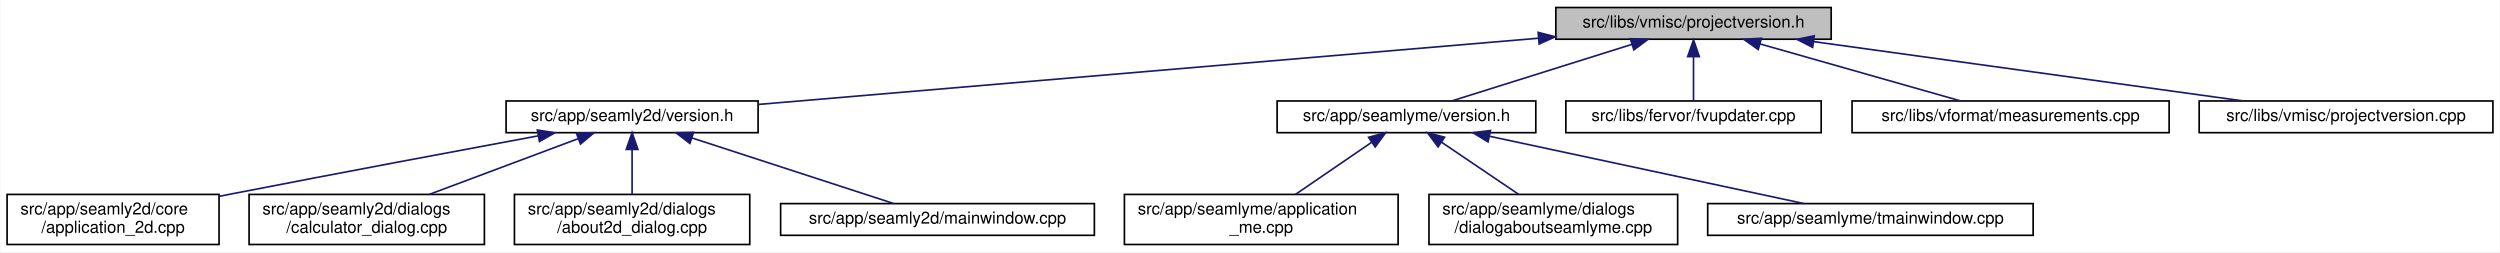
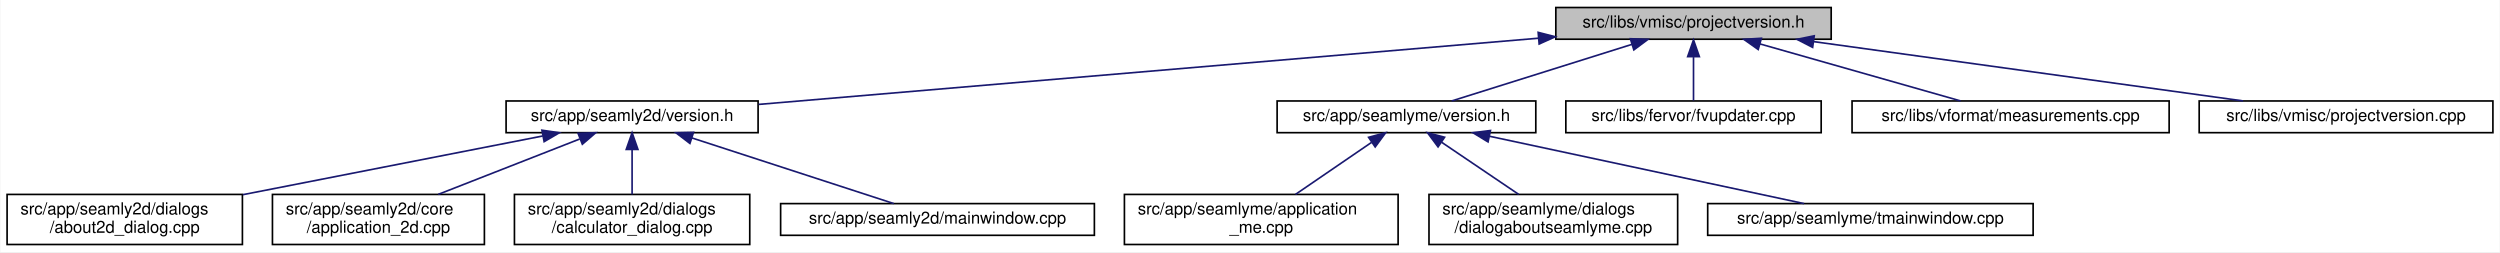
<svg xmlns="http://www.w3.org/2000/svg" xmlns:xlink="http://www.w3.org/1999/xlink" width="1498pt" height="151pt" viewBox="0.00 0.00 1497.50 151.00">
  <g id="graph0" class="graph" transform="scale(1 1) rotate(0) translate(4 147)">
    <polygon fill="white" stroke="transparent" points="-4,4 -4,-147 1493.5,-147 1493.5,4 -4,4" />
    <g id="node1" class="node">
      <g id="a_node1">
        <a xlink:title=" ">
          <polygon fill="#bfbfbf" stroke="black" points="928,-123.5 928,-142.5 1093,-142.5 1093,-123.5 928,-123.5" />
          <text text-anchor="middle" x="1010.5" y="-130.5" font-family="Helvetica,sans-Serif" font-size="10.00">src/libs/vmisc/projectversion.h</text>
        </a>
      </g>
    </g>
    <g id="node2" class="node">
      <g id="a_node2">
        <a xlink:href="../../d1/d9f/seamly2d_2version_8h.html" target="_top" xlink:title=" ">
          <polygon fill="white" stroke="black" points="299,-67.5 299,-86.5 450,-86.5 450,-67.5 299,-67.5" />
          <text text-anchor="middle" x="374.5" y="-74.5" font-family="Helvetica,sans-Serif" font-size="10.00">src/app/seamly2d/version.h</text>
        </a>
      </g>
    </g>
    <g id="edge1" class="edge">
      <path fill="none" stroke="midnightblue" d="M917.63,-124.11C791.17,-113.38 567.21,-94.36 450.31,-84.44" />
      <polygon fill="midnightblue" stroke="midnightblue" points="917.42,-127.61 927.68,-124.97 918.01,-120.63 917.42,-127.61" />
    </g>
    <g id="node7" class="node">
      <g id="a_node7">
        <a xlink:href="../../d0/d0c/seamlyme_2version_8h.html" target="_top" xlink:title=" ">
          <polygon fill="white" stroke="black" points="761,-67.5 761,-86.5 916,-86.5 916,-67.5 761,-67.5" />
          <text text-anchor="middle" x="838.5" y="-74.5" font-family="Helvetica,sans-Serif" font-size="10.00">src/app/seamlyme/version.h</text>
        </a>
      </g>
    </g>
    <g id="edge6" class="edge">
      <path fill="none" stroke="midnightblue" d="M973.67,-120.44C941.24,-110.26 894.76,-95.66 865.63,-86.52" />
      <polygon fill="midnightblue" stroke="midnightblue" points="972.66,-123.79 983.25,-123.44 974.75,-117.11 972.66,-123.79" />
    </g>
    <g id="node11" class="node">
      <g id="a_node11">
        <a xlink:href="../../d4/d90/fvupdater_8cpp.html" target="_top" xlink:title=" ">
          <polygon fill="white" stroke="black" points="934,-67.5 934,-86.5 1087,-86.5 1087,-67.5 934,-67.5" />
          <text text-anchor="middle" x="1010.5" y="-74.5" font-family="Helvetica,sans-Serif" font-size="10.00">src/libs/fervor/fvupdater.cpp</text>
        </a>
      </g>
    </g>
    <g id="edge10" class="edge">
      <path fill="none" stroke="midnightblue" d="M1010.5,-112.8C1010.5,-103.91 1010.5,-93.78 1010.5,-86.75" />
      <polygon fill="midnightblue" stroke="midnightblue" points="1007,-113.08 1010.5,-123.08 1014,-113.08 1007,-113.08" />
    </g>
    <g id="node12" class="node">
      <g id="a_node12">
        <a xlink:href="../../d9/de3/measurements_8cpp.html" target="_top" xlink:title=" ">
          <polygon fill="white" stroke="black" points="1105.5,-67.5 1105.5,-86.5 1295.5,-86.5 1295.5,-67.5 1105.5,-67.5" />
          <text text-anchor="middle" x="1200.5" y="-74.5" font-family="Helvetica,sans-Serif" font-size="10.00">src/libs/vformat/measurements.cpp</text>
        </a>
      </g>
    </g>
    <g id="edge11" class="edge">
      <path fill="none" stroke="midnightblue" d="M1050.26,-120.7C1086.12,-110.51 1138.07,-95.74 1170.53,-86.52" />
      <polygon fill="midnightblue" stroke="midnightblue" points="1049.27,-117.34 1040.61,-123.44 1051.18,-124.08 1049.27,-117.34" />
    </g>
    <g id="node13" class="node">
      <g id="a_node13">
        <a xlink:href="../../d1/d65/projectversion_8cpp.html" target="_top" xlink:title=" ">
          <polygon fill="white" stroke="black" points="1313.5,-67.5 1313.5,-86.5 1489.5,-86.5 1489.5,-67.5 1313.5,-67.5" />
          <text text-anchor="middle" x="1401.5" y="-74.5" font-family="Helvetica,sans-Serif" font-size="10.00">src/libs/vmisc/projectversion.cpp</text>
        </a>
      </g>
    </g>
    <g id="edge12" class="edge">
      <path fill="none" stroke="midnightblue" d="M1082.6,-122.04C1156.45,-111.84 1270.03,-96.16 1339.83,-86.52" />
      <polygon fill="midnightblue" stroke="midnightblue" points="1081.88,-118.61 1072.46,-123.44 1082.84,-125.54 1081.88,-118.61" />
    </g>
    <g id="node3" class="node">
      <g id="a_node3">
-         <a xlink:href="../../df/d3e/application__2d_8cpp.html" target="_top" xlink:title=" ">
-           <polygon fill="white" stroke="black" points="0,-0.5 0,-30.5 127,-30.5 127,-0.5 0,-0.5" />
-           <text text-anchor="start" x="8" y="-18.5" font-family="Helvetica,sans-Serif" font-size="10.00">src/app/seamly2d/core</text>
-           <text text-anchor="middle" x="63.5" y="-7.5" font-family="Helvetica,sans-Serif" font-size="10.00">/application_2d.cpp</text>
+         <a xlink:href="../../d9/d7f/about2d__dialog_8cpp.html" target="_top" xlink:title=" ">
+           <polygon fill="white" stroke="black" points="0,-0.5 0,-30.5 141,-30.5 141,-0.5 0,-0.5" />
+           <text text-anchor="start" x="8" y="-18.5" font-family="Helvetica,sans-Serif" font-size="10.00">src/app/seamly2d/dialogs</text>
+           <text text-anchor="middle" x="70.5" y="-7.5" font-family="Helvetica,sans-Serif" font-size="10.00">/about2d_dialog.cpp</text>
        </a>
      </g>
    </g>
    <g id="edge2" class="edge">
-       <path fill="none" stroke="midnightblue" d="M318.23,-65.61C269.77,-56.62 197.99,-43.17 135.5,-31 132.75,-30.46 129.93,-29.91 127.09,-29.35" />
-       <polygon fill="midnightblue" stroke="midnightblue" points="317.73,-69.08 328.2,-67.46 319.01,-62.2 317.73,-69.08" />
+       <path fill="none" stroke="midnightblue" d="M320.99,-65.53C271.03,-55.75 196.15,-41.09 141.27,-30.35" />
+       <polygon fill="midnightblue" stroke="midnightblue" points="320.46,-68.99 330.94,-67.48 321.8,-62.12 320.46,-68.99" />
    </g>
    <g id="node4" class="node">
      <g id="a_node4">
-         <a xlink:href="../../d7/dfa/calculator__dialog_8cpp.html" target="_top" xlink:title=" ">
-           <polygon fill="white" stroke="black" points="145,-0.5 145,-30.5 286,-30.5 286,-0.5 145,-0.5" />
-           <text text-anchor="start" x="153" y="-18.5" font-family="Helvetica,sans-Serif" font-size="10.00">src/app/seamly2d/dialogs</text>
-           <text text-anchor="middle" x="215.5" y="-7.5" font-family="Helvetica,sans-Serif" font-size="10.00">/calculator_dialog.cpp</text>
+         <a xlink:href="../../df/d3e/application__2d_8cpp.html" target="_top" xlink:title=" ">
+           <polygon fill="white" stroke="black" points="159,-0.5 159,-30.5 286,-30.5 286,-0.5 159,-0.5" />
+           <text text-anchor="start" x="167" y="-18.5" font-family="Helvetica,sans-Serif" font-size="10.00">src/app/seamly2d/core</text>
+           <text text-anchor="middle" x="222.5" y="-7.5" font-family="Helvetica,sans-Serif" font-size="10.00">/application_2d.cpp</text>
        </a>
      </g>
    </g>
    <g id="edge3" class="edge">
-       <path fill="none" stroke="midnightblue" d="M342.03,-63.85C316.2,-54.18 280.03,-40.65 252.97,-30.52" />
-       <polygon fill="midnightblue" stroke="midnightblue" points="341.13,-67.25 351.72,-67.48 343.58,-60.69 341.13,-67.25" />
+       <path fill="none" stroke="midnightblue" d="M343.13,-63.72C318.46,-54.06 284.07,-40.6 258.32,-30.52" />
+       <polygon fill="midnightblue" stroke="midnightblue" points="342.13,-67.09 352.72,-67.48 344.69,-60.57 342.13,-67.09" />
    </g>
    <g id="node5" class="node">
      <g id="a_node5">
-         <a xlink:href="../../d9/d7f/about2d__dialog_8cpp.html" target="_top" xlink:title=" ">
+         <a xlink:href="../../d7/dfa/calculator__dialog_8cpp.html" target="_top" xlink:title=" ">
          <polygon fill="white" stroke="black" points="304,-0.5 304,-30.5 445,-30.5 445,-0.5 304,-0.5" />
          <text text-anchor="start" x="312" y="-18.5" font-family="Helvetica,sans-Serif" font-size="10.00">src/app/seamly2d/dialogs</text>
-           <text text-anchor="middle" x="374.5" y="-7.5" font-family="Helvetica,sans-Serif" font-size="10.00">/about2d_dialog.cpp</text>
+           <text text-anchor="middle" x="374.5" y="-7.5" font-family="Helvetica,sans-Serif" font-size="10.00">/calculator_dialog.cpp</text>
        </a>
      </g>
    </g>
    <g id="edge4" class="edge">
      <path fill="none" stroke="midnightblue" d="M374.5,-57.23C374.5,-48.59 374.5,-38.5 374.5,-30.52" />
      <polygon fill="midnightblue" stroke="midnightblue" points="371,-57.48 374.5,-67.48 378,-57.48 371,-57.48" />
    </g>
    <g id="node6" class="node">
      <g id="a_node6">
        <a xlink:href="../../d8/dd9/mainwindow_8cpp.html" target="_top" xlink:title=" ">
          <polygon fill="white" stroke="black" points="463.5,-6 463.5,-25 651.5,-25 651.5,-6 463.5,-6" />
          <text text-anchor="middle" x="557.5" y="-13" font-family="Helvetica,sans-Serif" font-size="10.00">src/app/seamly2d/mainwindow.cpp</text>
        </a>
      </g>
    </g>
    <g id="edge5" class="edge">
      <path fill="none" stroke="midnightblue" d="M410.24,-64.38C445.81,-52.82 499.55,-35.34 531.33,-25.01" />
      <polygon fill="midnightblue" stroke="midnightblue" points="409.15,-61.05 400.72,-67.48 411.31,-67.71 409.15,-61.05" />
    </g>
    <g id="node8" class="node">
      <g id="a_node8">
        <a xlink:href="../../d8/dd0/application__me_8cpp.html" target="_top" xlink:title=" ">
          <polygon fill="white" stroke="black" points="669.5,-0.5 669.5,-30.5 833.5,-30.5 833.5,-0.5 669.5,-0.5" />
          <text text-anchor="start" x="677.5" y="-18.5" font-family="Helvetica,sans-Serif" font-size="10.00">src/app/seamlyme/application</text>
          <text text-anchor="middle" x="751.5" y="-7.5" font-family="Helvetica,sans-Serif" font-size="10.00">_me.cpp</text>
        </a>
      </g>
    </g>
    <g id="edge7" class="edge">
      <path fill="none" stroke="midnightblue" d="M817.65,-61.74C803.82,-52.28 785.76,-39.93 772,-30.52" />
      <polygon fill="midnightblue" stroke="midnightblue" points="815.8,-64.72 826.04,-67.48 819.76,-58.94 815.8,-64.72" />
    </g>
    <g id="node9" class="node">
      <g id="a_node9">
        <a xlink:href="../../d7/d7c/dialogaboutseamlyme_8cpp.html" target="_top" xlink:title=" ">
          <polygon fill="white" stroke="black" points="852,-0.5 852,-30.5 1001,-30.5 1001,-0.5 852,-0.5" />
          <text text-anchor="start" x="860" y="-18.5" font-family="Helvetica,sans-Serif" font-size="10.00">src/app/seamlyme/dialogs</text>
          <text text-anchor="middle" x="926.5" y="-7.5" font-family="Helvetica,sans-Serif" font-size="10.00">/dialogaboutseamlyme.cpp</text>
        </a>
      </g>
    </g>
    <g id="edge8" class="edge">
      <path fill="none" stroke="midnightblue" d="M859.59,-61.74C873.58,-52.28 891.85,-39.93 905.76,-30.52" />
      <polygon fill="midnightblue" stroke="midnightblue" points="857.43,-58.97 851.11,-67.48 861.35,-64.77 857.43,-58.97" />
    </g>
    <g id="node10" class="node">
      <g id="a_node10">
        <a xlink:href="../../dc/de1/tmainwindow_8cpp.html" target="_top" xlink:title=" ">
          <polygon fill="white" stroke="black" points="1019,-6 1019,-25 1214,-25 1214,-6 1019,-6" />
          <text text-anchor="middle" x="1116.5" y="-13" font-family="Helvetica,sans-Serif" font-size="10.00">src/app/seamlyme/tmainwindow.cpp</text>
        </a>
      </g>
    </g>
    <g id="edge9" class="edge">
      <path fill="none" stroke="midnightblue" d="M888.35,-65.33C942.26,-53.79 1027.13,-35.63 1076.74,-25.01" />
      <polygon fill="midnightblue" stroke="midnightblue" points="887.38,-61.96 878.33,-67.48 888.84,-68.8 887.38,-61.96" />
    </g>
  </g>
</svg>
